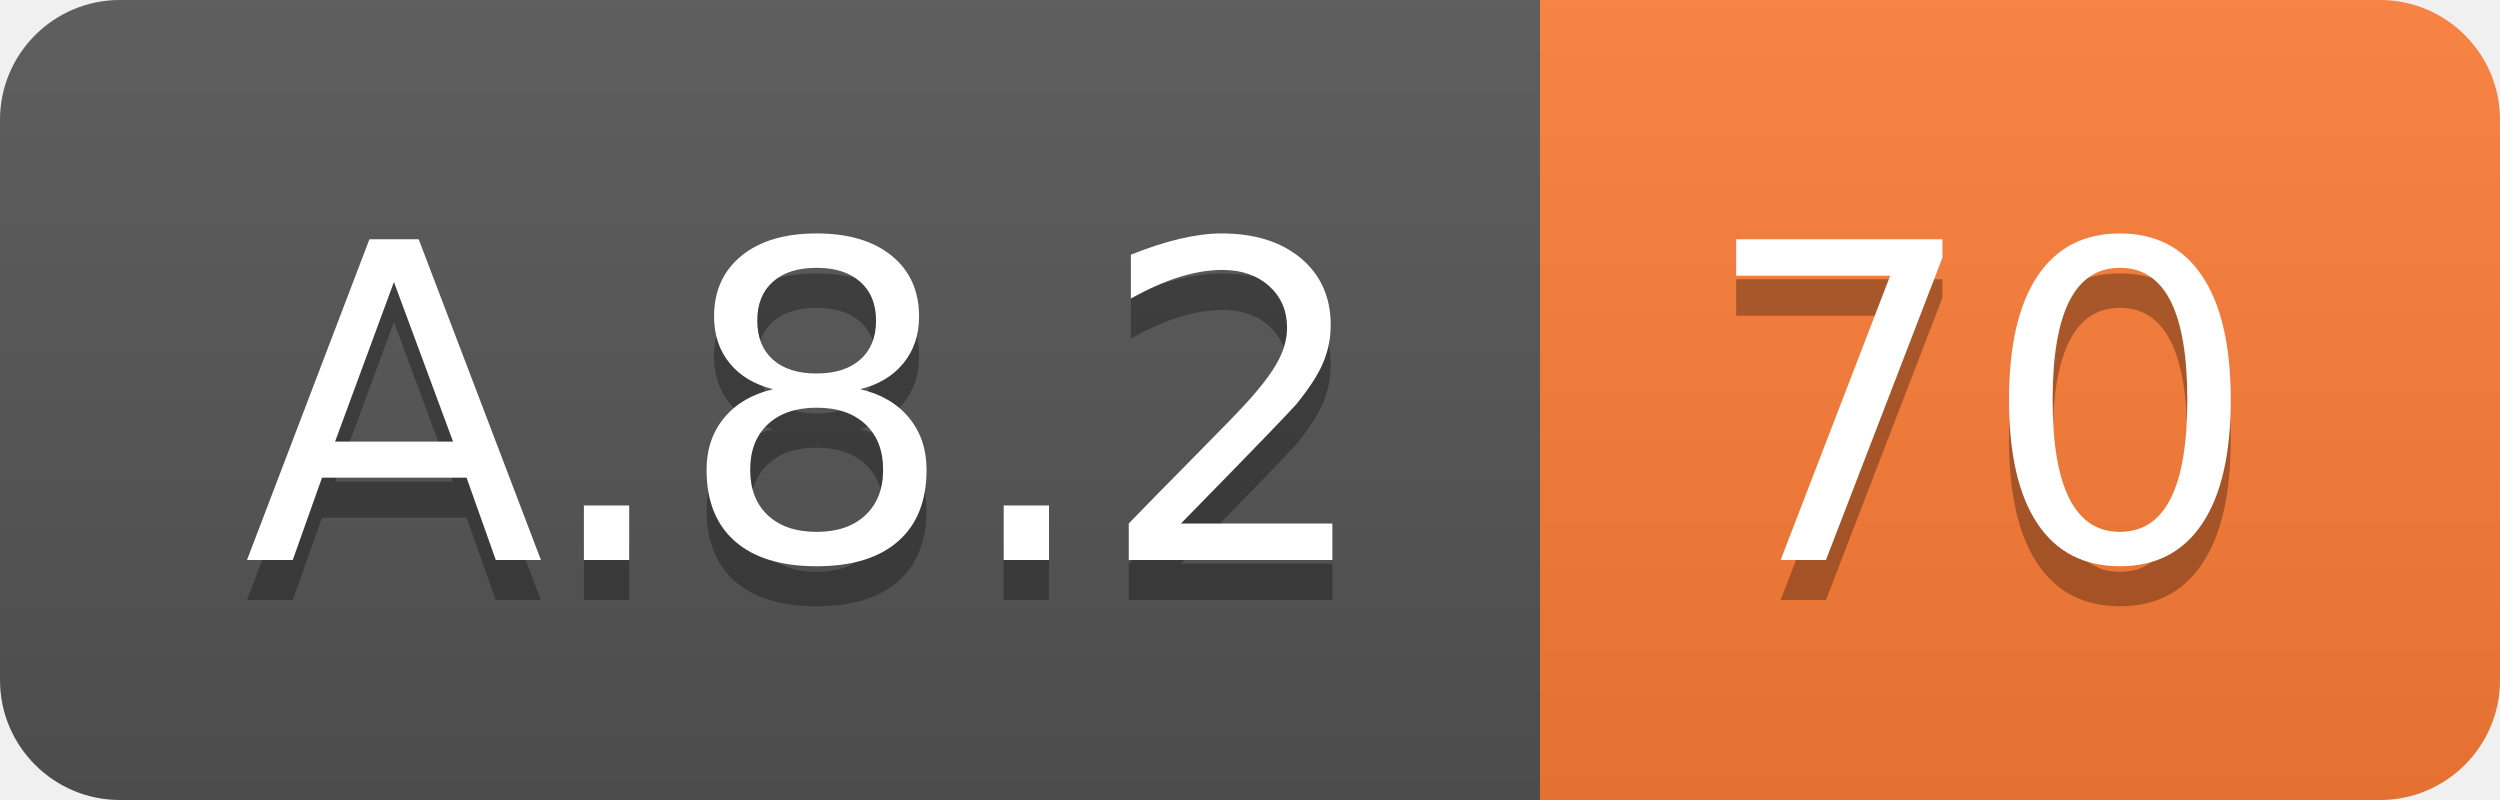
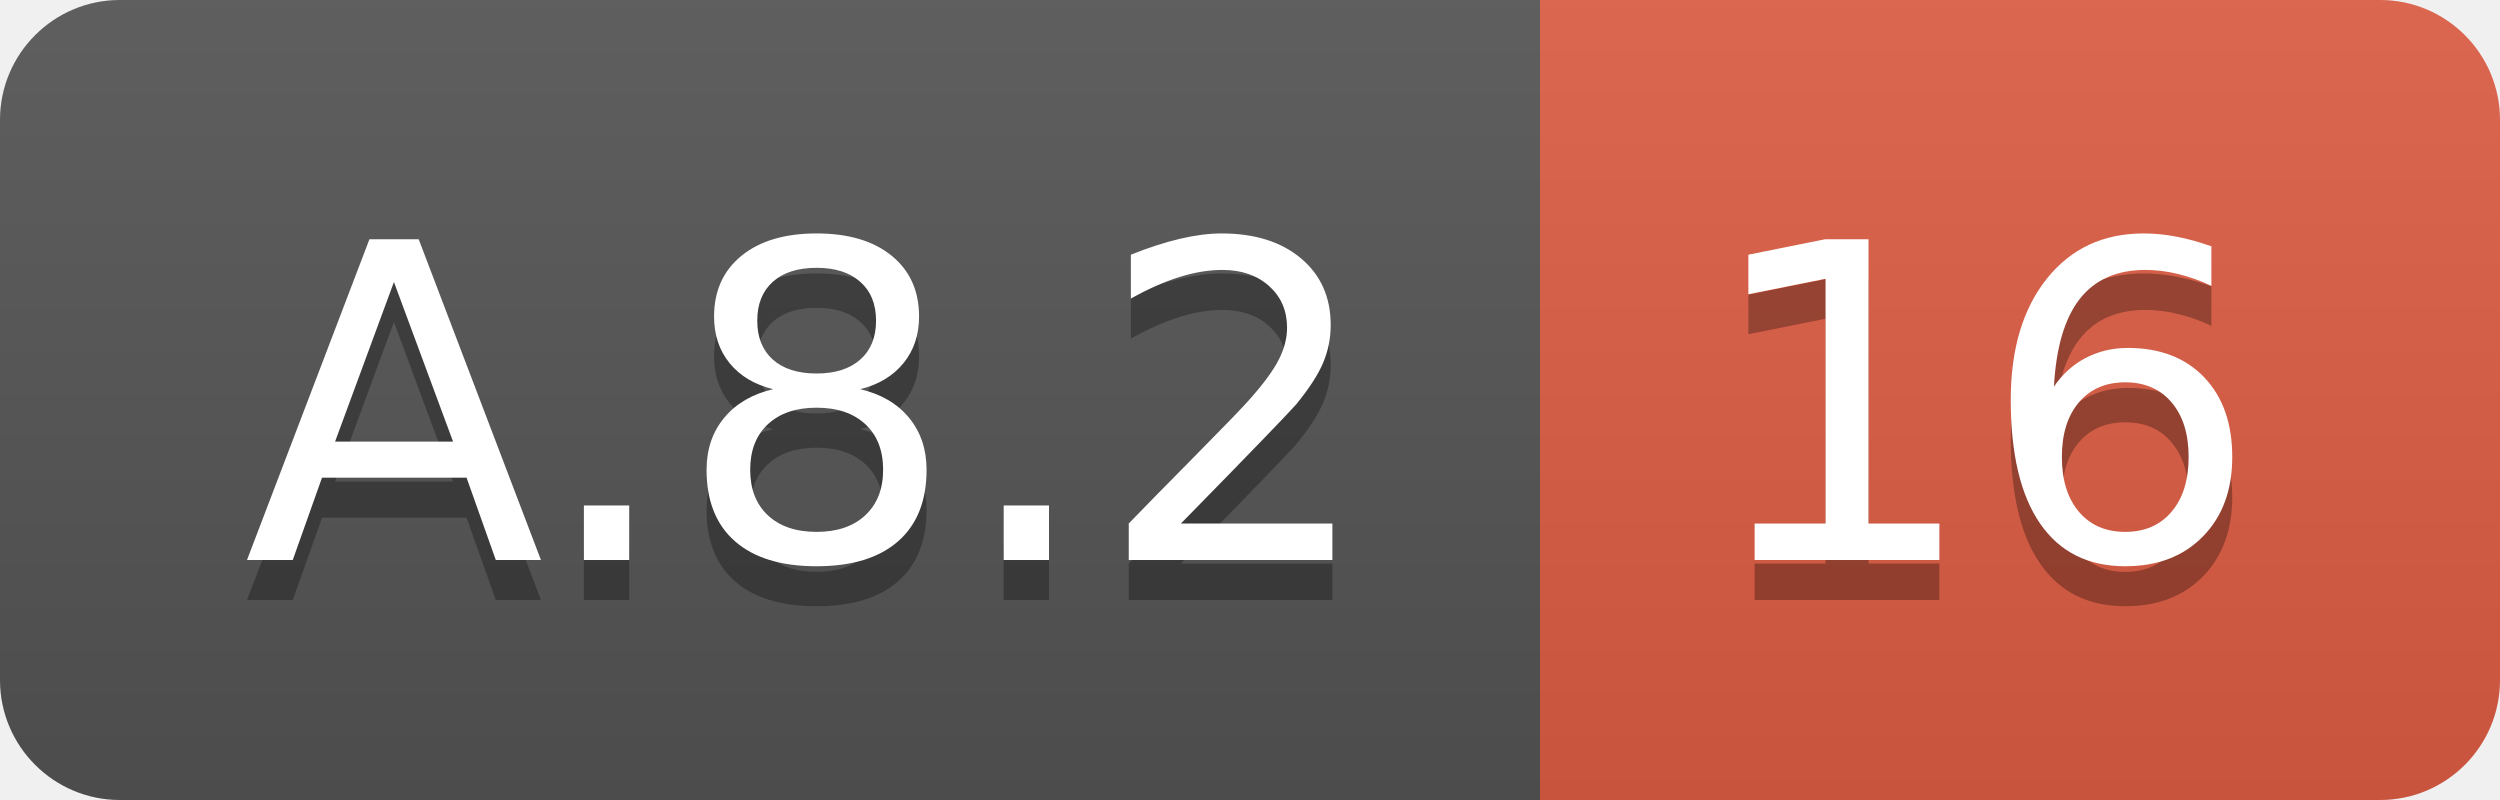
<svg xmlns="http://www.w3.org/2000/svg" width="62.5" height="20">
  <linearGradient id="smooth" x2="0" y2="100%">
    <stop offset="0" stop-color="#bbb" stop-opacity=".1" />
    <stop offset="1" stop-opacity=".1" />
  </linearGradient>
  <clipPath id="round">
    <rect width="62.5" height="20" rx="3" fill="#fff" />
  </clipPath>
  <g clip-path="url(#round)">
    <rect width="38.5" height="20" fill="#555" />
-     <rect x="38.5" width="24.0" height="20" fill="#fe7d37" />
+     <rect x="38.5" width="24.0" height="20" fill="#e05d44" />
    <rect width="62.5" height="20" fill="url(#smooth)" />
  </g>
  <g fill="#fff" text-anchor="middle" font-family="DejaVu Sans,Verdana,Geneva,sans-serif" font-size="110">
    <text x="202.5" y="150" fill="#010101" fill-opacity=".3" transform="scale(0.1)" textLength="285.0" lengthAdjust="spacing">A.8.2</text>
    <text x="202.5" y="140" transform="scale(0.1)" textLength="285.0" lengthAdjust="spacing">A.8.2</text>
-     <text x="495.0" y="150" fill="#010101" fill-opacity=".3" transform="scale(0.1)" textLength="140.0" lengthAdjust="spacing">70</text>
-     <text x="495.0" y="140" transform="scale(0.1)" textLength="140.0" lengthAdjust="spacing">70</text>
+     <text x="495.0" y="150" fill="#010101" fill-opacity=".3" transform="scale(0.1)" textLength="140.0" lengthAdjust="spacing">16</text>
+     <text x="495.0" y="140" transform="scale(0.1)" textLength="140.0" lengthAdjust="spacing">16</text>
  </g>
</svg>
